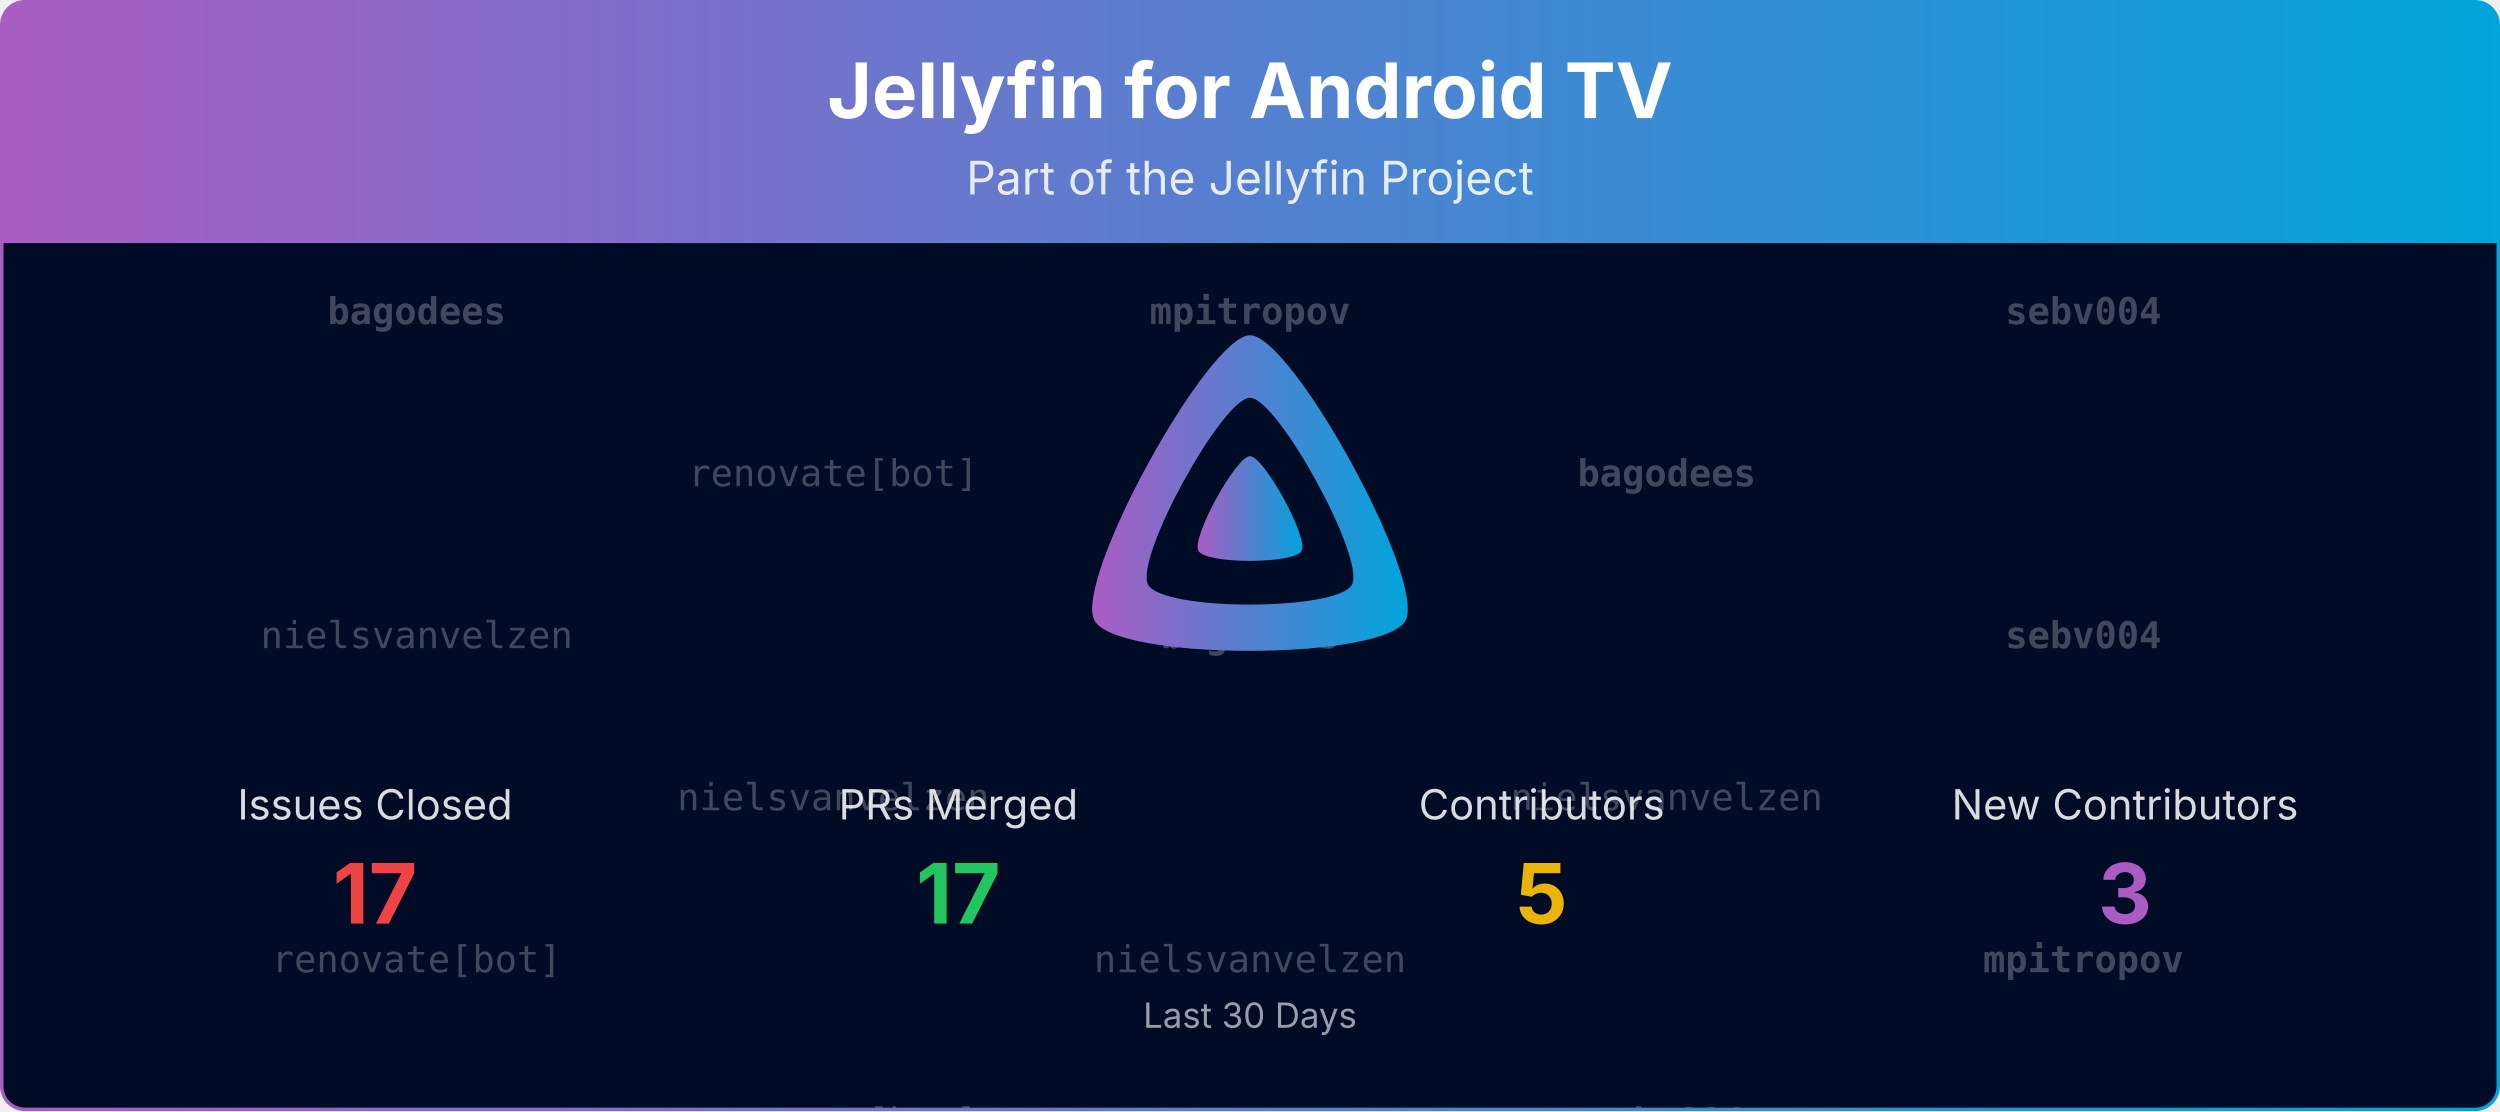
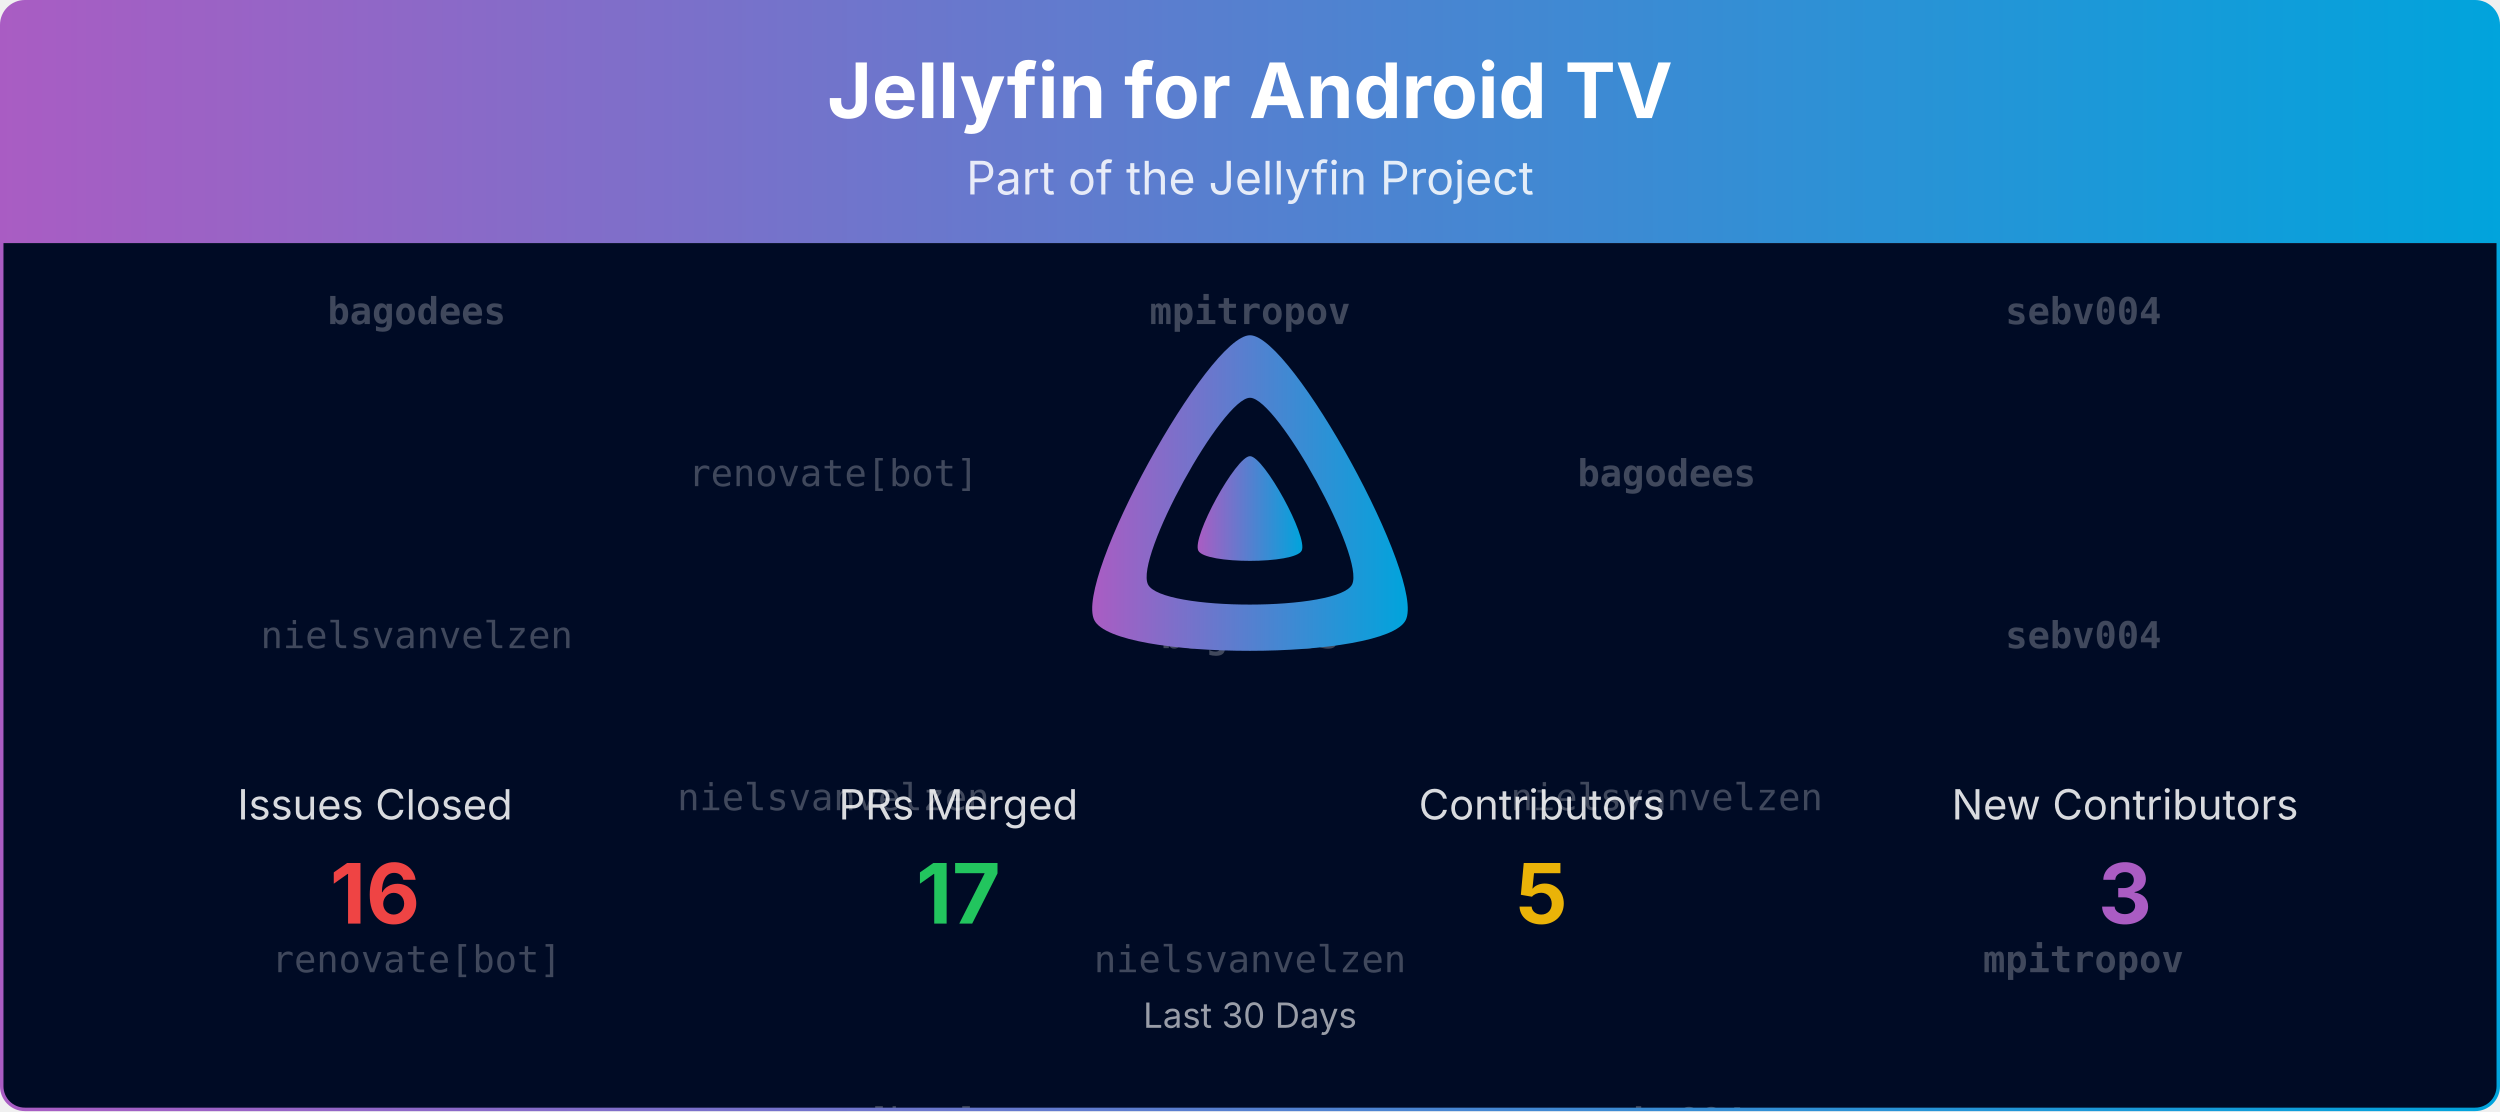
<svg xmlns="http://www.w3.org/2000/svg" viewBox="0 0 1080 480" width="100%" role="img" aria-label="Jellyfin for Android TV">
  <defs>
    <linearGradient id="banner-jellyfin-androidtv-grad" x1="0" y1="0" x2="1" y2="0">
      <stop offset="0%" stop-color="#AA5CC3" />
      <stop offset="100%" stop-color="#00A4DC" />
    </linearGradient>
    <clipPath id="banner-jellyfin-androidtv-grad-clip">
      <rect x="0.75" y="0.75" width="1078.5" height="478.5" rx="10" ry="10" />
    </clipPath>
  </defs>
  <defs>
    <clipPath id="banner-jellyfin-androidtv-grad-rain-clip">
      <rect x="0.75" y="105" width="1078.5" height="374.25" />
    </clipPath>
  </defs>
  <g clip-path="url(#banner-jellyfin-androidtv-grad-clip)">
    <path d="M0.75,10.75 A10.0,10.0 0 0 1 10.75,0.75 L1069.25,0.75 A10.0,10.0 0 0 1 1079.25,10.75 L1079.25,105.00 L0.75,105.00 Z" fill="url(#banner-jellyfin-androidtv-grad)" />
    <text x="540.0" y="51" text-anchor="middle" font-size="33" font-weight="700" font-family="Plus Jakarta Sans, system-ui, -apple-system, Segoe UI, sans-serif" fill="#ffffff">Jellyfin for Android TV</text>
    <text x="540.0" y="84" text-anchor="middle" font-size="20" font-family="Plus Jakarta Sans, system-ui, -apple-system, Segoe UI, sans-serif" fill="#ffffff" opacity="0.85">Part of the Jellyfin Project</text>
    <rect x="0.75" y="105" width="1078.5" height="374.25" fill="#000b25" />
    <g opacity="0.25" clip-path="url(#banner-jellyfin-androidtv-grad-rain-clip)" font-family="ui-monospace, SFMono-Regular, Menlo, Consolas, monospace" font-size="16" fill="#ffffff" text-anchor="middle">
      <g transform="translate(180.00,105)">
        <g>
          <animateTransform attributeName="transform" type="translate" values="0,-420;0,0" dur="10.00s" begin="-0.00s" repeatCount="indefinite" />
          <text y="35.0" font-weight="700">bagodees</text>
          <text y="175.0">nielsvanvelzen</text>
          <text y="315.0">renovate[bot]</text>
          <text y="455.0" font-weight="700">bagodees</text>
          <text y="595.0">nielsvanvelzen</text>
          <text y="735.0">renovate[bot]</text>
        </g>
      </g>
      <g transform="translate(540.00,105)">
        <g>
          <animateTransform attributeName="transform" type="translate" values="0,-420;0,0" dur="10.00s" begin="-1.91s" repeatCount="indefinite" />
          <text y="35.0" font-weight="700">mpitropov</text>
          <text y="175.0" font-weight="700">bagodees</text>
          <text y="315.0">nielsvanvelzen</text>
          <text y="455.0" font-weight="700">mpitropov</text>
          <text y="595.0" font-weight="700">bagodees</text>
          <text y="735.0">nielsvanvelzen</text>
        </g>
      </g>
      <g transform="translate(900.00,105)">
        <g>
          <animateTransform attributeName="transform" type="translate" values="0,-420;0,0" dur="10.00s" begin="-3.82s" repeatCount="indefinite" />
          <text y="35.0" font-weight="700">sebv004</text>
          <text y="175.0" font-weight="700">sebv004</text>
          <text y="315.0" font-weight="700">mpitropov</text>
          <text y="455.0" font-weight="700">sebv004</text>
          <text y="595.0" font-weight="700">sebv004</text>
          <text y="735.0" font-weight="700">mpitropov</text>
        </g>
      </g>
      <g transform="translate(360.00,105)">
        <g>
          <animateTransform attributeName="transform" type="translate" values="0,-420;0,0" dur="10.00s" begin="-5.73s" repeatCount="indefinite" />
          <text y="105.0">renovate[bot]</text>
          <text y="245.0">nielsvanvelzen</text>
          <text y="385.0">renovate[bot]</text>
          <text y="525.0">renovate[bot]</text>
          <text y="665.0">nielsvanvelzen</text>
          <text y="805.0">renovate[bot]</text>
        </g>
      </g>
      <g transform="translate(720.00,105)">
        <g>
          <animateTransform attributeName="transform" type="translate" values="0,-420;0,0" dur="10.00s" begin="-7.64s" repeatCount="indefinite" />
          <text y="105.0" font-weight="700">bagodees</text>
          <text y="245.0">nielsvanvelzen</text>
          <text y="385.0" font-weight="700">sebv004</text>
          <text y="525.0" font-weight="700">bagodees</text>
          <text y="665.0">nielsvanvelzen</text>
          <text y="805.0" font-weight="700">sebv004</text>
        </g>
      </g>
    </g>
    <g transform="translate(465.00,138.00) scale(0.29297)">
      <path fill="url(#banner-jellyfin-androidtv-grad)" fill-rule="evenodd" d="M256,23.3c-61.6,0-259.8,359.4-229.6,420.1s429.3,60,459.2,0S317.6,23.3,256,23.3zM406.5,390.8c-19.6,39.3-281.1,39.8-300.9,0s110.1-275.3,150.4-275.3S426.1,351.4,406.5,390.8z" />
      <path fill="url(#banner-jellyfin-androidtv-grad)" d="M256,201.6c-20.4,0-86.2,119.3-76.2,139.4s142.5,19.9,152.4,0S276.5,201.6,256,201.6z" />
    </g>
    <text x="162.0" y="354.0" text-anchor="middle" font-size="18" font-family="Plus Jakarta Sans, system-ui, -apple-system, Segoe UI, sans-serif" fill="#ffffff" opacity="0.85">Issues Closed</text>
-     <text x="162.0" y="399.0" text-anchor="middle" font-size="36" font-weight="700" font-family="Plus Jakarta Sans, system-ui, -apple-system, Segoe UI, sans-serif" fill="#ef4444">17</text>
+     <text x="162.0" y="399.0" text-anchor="middle" font-size="36" font-weight="700" font-family="Plus Jakarta Sans, system-ui, -apple-system, Segoe UI, sans-serif" fill="#ef4444">16</text>
    <text x="414.0" y="354.0" text-anchor="middle" font-size="18" font-family="Plus Jakarta Sans, system-ui, -apple-system, Segoe UI, sans-serif" fill="#ffffff" opacity="0.85">PRs Merged</text>
    <text x="414.0" y="399.0" text-anchor="middle" font-size="36" font-weight="700" font-family="Plus Jakarta Sans, system-ui, -apple-system, Segoe UI, sans-serif" fill="#22c55e">17</text>
    <text x="666.0" y="354.0" text-anchor="middle" font-size="18" font-family="Plus Jakarta Sans, system-ui, -apple-system, Segoe UI, sans-serif" fill="#ffffff" opacity="0.85">Contributors</text>
    <text x="666.0" y="399.0" text-anchor="middle" font-size="36" font-weight="700" font-family="Plus Jakarta Sans, system-ui, -apple-system, Segoe UI, sans-serif" fill="#eab308">5</text>
    <text x="918.0" y="354.0" text-anchor="middle" font-size="18" font-family="Plus Jakarta Sans, system-ui, -apple-system, Segoe UI, sans-serif" fill="#ffffff" opacity="0.85">New Contributors</text>
    <text x="918.0" y="399.0" text-anchor="middle" font-size="36" font-weight="700" font-family="Plus Jakarta Sans, system-ui, -apple-system, Segoe UI, sans-serif" fill="#AA5CC3">3</text>
    <text x="540.0" y="444.0" text-anchor="middle" font-size="15" font-family="Plus Jakarta Sans, system-ui, -apple-system, Segoe UI, sans-serif" fill="#ffffff" opacity="0.6">Last 30 Days</text>
  </g>
  <rect x="0.75" y="0.75" width="1078.5" height="478.5" rx="10" ry="10" fill="none" stroke="url(#banner-jellyfin-androidtv-grad)" stroke-width="1.5" />
</svg>
